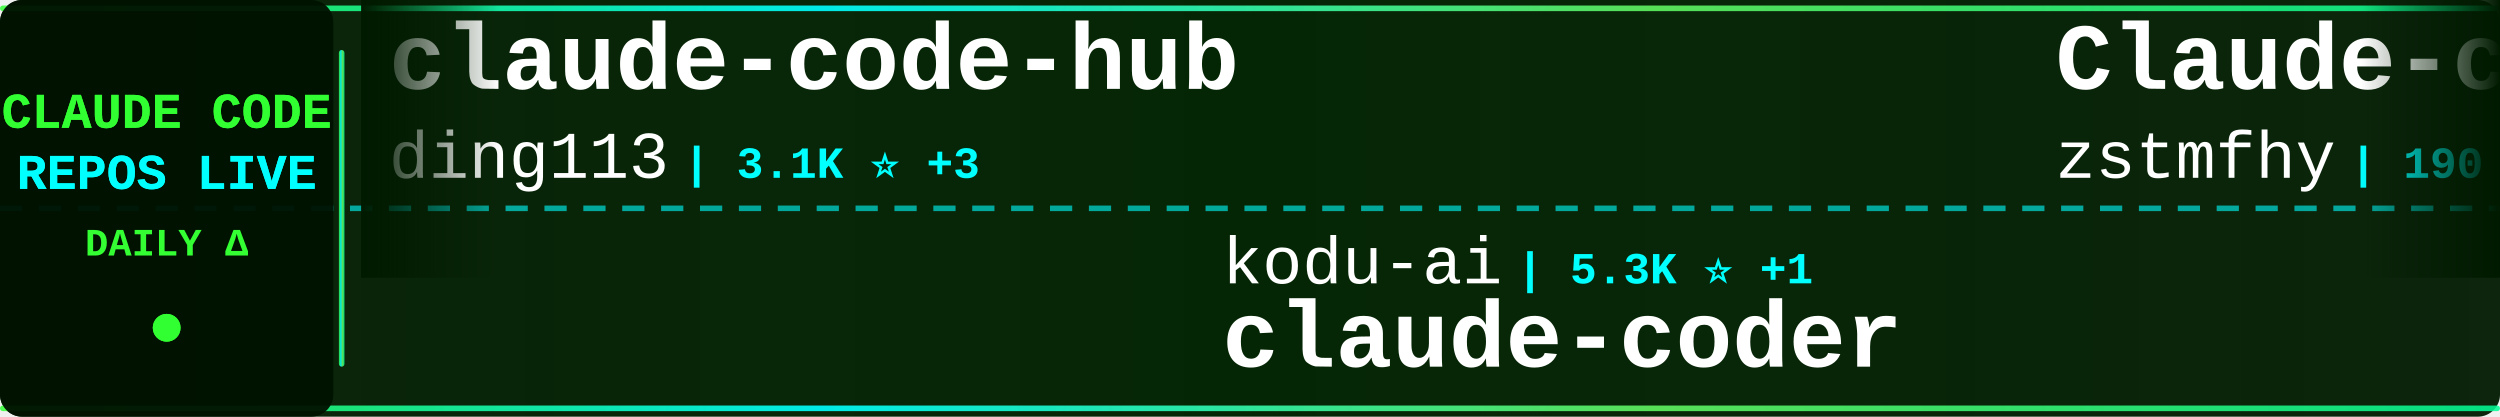
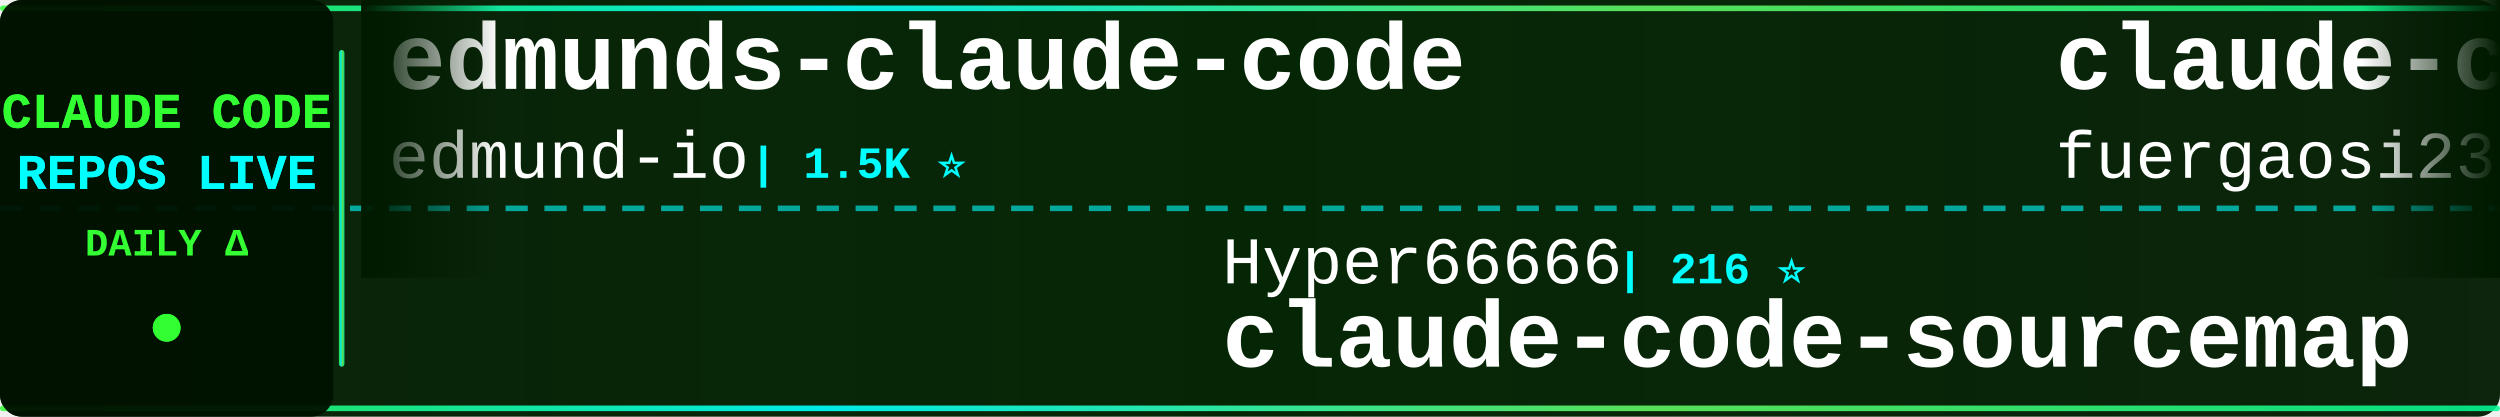
<svg xmlns="http://www.w3.org/2000/svg" width="900" height="150">
  <defs>
    <linearGradient id="tickerBg" x1="0%" y1="0%" x2="100%" y2="0%">
      <stop offset="0%" style="stop-color:#001a00;stop-opacity:0.95" />
      <stop offset="50%" style="stop-color:#002200;stop-opacity:0.98" />
      <stop offset="100%" style="stop-color:#001a00;stop-opacity:0.95" />
    </linearGradient>
    <linearGradient id="borderGrad" x1="0%" y1="0%" x2="100%" y2="0%">
      <stop offset="0%" style="stop-color:#33ff33;stop-opacity:0.85">
        <animate attributeName="stop-opacity" values="0.85;1;0.85" dur="2s" repeatCount="indefinite" />
      </stop>
      <stop offset="33%" style="stop-color:#00ffff;stop-opacity:0.9">
        <animate attributeName="stop-opacity" values="0.9;1;0.9" dur="2.2s" repeatCount="indefinite" />
      </stop>
      <stop offset="66%" style="stop-color:#66ff66;stop-opacity:0.85">
        <animate attributeName="stop-opacity" values="0.85;1;0.85" dur="1.8s" repeatCount="indefinite" />
      </stop>
      <stop offset="100%" style="stop-color:#00ff99;stop-opacity:0.85">
        <animate attributeName="stop-opacity" values="0.85;1;0.85" dur="2s" repeatCount="indefinite" />
      </stop>
    </linearGradient>
    <filter id="textGlow">
      <feGaussianBlur stdDeviation="0.1" result="coloredBlur" />
      <feMerge>
        <feMergeNode in="coloredBlur" />
        <feMergeNode in="SourceGraphic" />
      </feMerge>
    </filter>
    <filter id="metricGlow">
      <feGaussianBlur stdDeviation="0.2" result="coloredBlur" />
      <feMerge>
        <feMergeNode in="coloredBlur" />
        <feMergeNode in="SourceGraphic" />
      </feMerge>
    </filter>
    <linearGradient id="leftFade" x1="0%" y1="0%" x2="100%" y2="0%">
      <stop offset="0%" style="stop-color:#001a00;stop-opacity:1" />
      <stop offset="100%" style="stop-color:#001a00;stop-opacity:0" />
    </linearGradient>
    <linearGradient id="rightFade" x1="0%" y1="0%" x2="100%" y2="0%">
      <stop offset="0%" style="stop-color:#001a00;stop-opacity:0" />
      <stop offset="100%" style="stop-color:#001a00;stop-opacity:1" />
    </linearGradient>
  </defs>
  <rect width="900" height="150" fill="url(#tickerBg)" rx="8" />
  <rect x="0" y="2" width="900" height="2" fill="url(#borderGrad)" rx="1" />
  <rect x="0" y="146" width="900" height="2" fill="url(#borderGrad)" rx="1" />
  <line x1="0" y1="75" x2="900" y2="75" stroke="#00ffff" stroke-width="2" stroke-dasharray="8 6" opacity="0.6" />
  <rect x="0" y="0" width="120" height="150" fill="#001100" opacity="0.95" rx="8" />
  <text x="60" y="46" font-family="'Courier New', monospace" font-size="18" font-weight="bold" fill="#33ff33" text-anchor="middle" filter="url(#textGlow)">
    CLAUDE CODE
  </text>
  <text x="60" y="68" font-family="'Courier New', monospace" font-size="18" font-weight="bold" fill="#00ffff" text-anchor="middle" filter="url(#textGlow)">
    REPOS LIVE
  </text>
  <text x="60" y="92" font-family="'Courier New', monospace" font-size="14" font-weight="bold" fill="#33ff33" text-anchor="middle">
    DAILY Δ
  </text>
  <circle cx="60" cy="118" r="5" fill="#33ff33" filter="url(#metricGlow)">
    <animate attributeName="r" values="4;6;4" dur="1.5s" repeatCount="indefinite" />
    <animate attributeName="opacity" values="0.6;1;0.6" dur="1.5s" repeatCount="indefinite" />
  </circle>
  <rect x="122" y="18" width="2" height="114" fill="url(#borderGrad)" rx="1" />
  <clipPath id="tickerClip">
    <rect x="130" y="0" width="770" height="150" />
  </clipPath>
  <g clip-path="url(#tickerClip)">
    <g id="tickerItems">
      <animateTransform attributeName="transform" attributeType="XML" type="translate" from="0 0" to="-3000 0" dur="54s" repeatCount="indefinite" />
      <g transform="translate(0, 0)">
-         <text x="140" y="32" font-family="'Courier New', monospace" font-size="34" font-weight="bold" fill="#ffffff">claude-code-hub</text>
-         <text x="140" y="64" font-family="'Courier New', monospace" font-size="24" font-weight="normal" fill="#ffffff" opacity="1.0">ding113</text>
-         <text x="246" y="64" font-family="'Courier New', monospace" font-size="16" font-weight="bold" fill="#00ffff"> | 3.1K ⭐ +3</text>
+         <text x="140" y="32" font-family="'Courier New', monospace" font-size="34" font-weight="bold" fill="#ffffff">edmunds-claude-code</text>
+         <text x="140" y="64" font-family="'Courier New', monospace" font-size="24" font-weight="normal" fill="#ffffff" opacity="1.0">edmund-io</text>
+         <text x="270" y="64" font-family="'Courier New', monospace" font-size="16" font-weight="bold" fill="#00ffff"> | 1.5K ⭐</text>
      </g>
      <g transform="translate(300, 0)">
-         <text x="140" y="102" font-family="'Courier New', monospace" font-size="24" font-weight="normal" fill="#ffffff" opacity="1.0">kodu-ai</text>
-         <text x="246" y="102" font-family="'Courier New', monospace" font-size="16" font-weight="bold" fill="#00ffff"> | 5.3K ⭐ +1</text>
-         <text x="140" y="132" font-family="'Courier New', monospace" font-size="34" font-weight="bold" fill="#ffffff">claude-coder</text>
+         <text x="140" y="102" font-family="'Courier New', monospace" font-size="24" font-weight="normal" fill="#ffffff" opacity="1.0">Hyper66666</text>
+         <text x="282" y="102" font-family="'Courier New', monospace" font-size="16" font-weight="bold" fill="#00ffff"> | 216 ⭐</text>
+         <text x="140" y="132" font-family="'Courier New', monospace" font-size="34" font-weight="bold" fill="#ffffff">claude-code-sourcemap</text>
      </g>
      <g transform="translate(600, 0)">
-         <text x="140" y="32" font-family="'Courier New', monospace" font-size="34" font-weight="bold" fill="#ffffff">Claude-code</text>
-         <text x="140" y="64" font-family="'Courier New', monospace" font-size="24" font-weight="normal" fill="#ffffff" opacity="1.0">zstmfhy</text>
-         <text x="246" y="64" font-family="'Courier New', monospace" font-size="16" font-weight="bold" fill="#00ffff"> | 190 ⭐</text>
+         <text x="140" y="32" font-family="'Courier New', monospace" font-size="34" font-weight="bold" fill="#ffffff">claude-code-proxy</text>
+         <text x="140" y="64" font-family="'Courier New', monospace" font-size="24" font-weight="normal" fill="#ffffff" opacity="1.0">fuergaosi233</text>
+         <text x="306" y="64" font-family="'Courier New', monospace" font-size="16" font-weight="bold" fill="#00ffff"> | 2.7K ⭐ +2</text>
      </g>
      <g transform="translate(900, 0)">
        <text x="140" y="102" font-family="'Courier New', monospace" font-size="24" font-weight="normal" fill="#ffffff" opacity="1.0">VILA-Lab</text>
        <text x="258" y="102" font-family="'Courier New', monospace" font-size="16" font-weight="bold" fill="#00ffff"> | 1.7K ⭐ +4</text>
        <text x="140" y="132" font-family="'Courier New', monospace" font-size="34" font-weight="bold" fill="#ffffff">Dive-into-Claude-Code</text>
      </g>
      <g transform="translate(1200, 0)">
-         <text x="140" y="32" font-family="'Courier New', monospace" font-size="34" font-weight="bold" fill="#ffffff">claude-code-proxy</text>
-         <text x="140" y="64" font-family="'Courier New', monospace" font-size="24" font-weight="normal" fill="#ffffff" opacity="1.0">1rgs</text>
-         <text x="210" y="64" font-family="'Courier New', monospace" font-size="16" font-weight="bold" fill="#00ffff"> | 3.6K ⭐ +1</text>
+         <text x="140" y="32" font-family="'Courier New', monospace" font-size="34" font-weight="bold" fill="#ffffff">awesome-claude-code-tool...</text>
+         <text x="140" y="64" font-family="'Courier New', monospace" font-size="24" font-weight="normal" fill="#ffffff" opacity="1.0">rohitg00</text>
+         <text x="258" y="64" font-family="'Courier New', monospace" font-size="16" font-weight="bold" fill="#00ffff"> | 2.1K ⭐ +8</text>
      </g>
      <g transform="translate(1500, 0)">
-         <text x="140" y="102" font-family="'Courier New', monospace" font-size="24" font-weight="normal" fill="#ffffff" opacity="1.0">chauncygu</text>
-         <text x="270" y="102" font-family="'Courier New', monospace" font-size="16" font-weight="bold" fill="#00ffff"> | 2.7K ⭐ +6</text>
-         <text x="140" y="132" font-family="'Courier New', monospace" font-size="34" font-weight="bold" fill="#ffffff">collection-claude-code-s...</text>
+         <text x="140" y="102" font-family="'Courier New', monospace" font-size="24" font-weight="normal" fill="#ffffff" opacity="1.0">1rgs</text>
+         <text x="210" y="102" font-family="'Courier New', monospace" font-size="16" font-weight="bold" fill="#00ffff"> | 3.6K ⭐ +1</text>
+         <text x="140" y="132" font-family="'Courier New', monospace" font-size="34" font-weight="bold" fill="#ffffff">claude-code-proxy</text>
      </g>
      <g transform="translate(1800, 0)">
-         <text x="140" y="32" font-family="'Courier New', monospace" font-size="34" font-weight="bold" fill="#ffffff">awesome-claude-code</text>
-         <text x="140" y="64" font-family="'Courier New', monospace" font-size="24" font-weight="normal" fill="#ffffff" opacity="1.0">jqueryscript</text>
-         <text x="306" y="64" font-family="'Courier New', monospace" font-size="16" font-weight="bold" fill="#00ffff"> | 431 ⭐ +3</text>
+         <text x="140" y="32" font-family="'Courier New', monospace" font-size="34" font-weight="bold" fill="#ffffff">oh-my-claudecode</text>
+         <text x="140" y="64" font-family="'Courier New', monospace" font-size="24" font-weight="normal" fill="#ffffff" opacity="1.0">Yeachan-Heo</text>
+         <text x="294" y="64" font-family="'Courier New', monospace" font-size="16" font-weight="bold" fill="#00ffff"> | 36.7K ⭐ +30</text>
      </g>
      <g transform="translate(2100, 0)">
-         <text x="140" y="102" font-family="'Courier New', monospace" font-size="24" font-weight="normal" fill="#ffffff" opacity="1.0">Yeachan-Heo</text>
-         <text x="294" y="102" font-family="'Courier New', monospace" font-size="16" font-weight="bold" fill="#00ffff"> | 36.7K ⭐ +37</text>
-         <text x="140" y="132" font-family="'Courier New', monospace" font-size="34" font-weight="bold" fill="#ffffff">oh-my-claudecode</text>
+         <text x="140" y="102" font-family="'Courier New', monospace" font-size="24" font-weight="normal" fill="#ffffff" opacity="1.0">pengchengneo</text>
+         <text x="306" y="102" font-family="'Courier New', monospace" font-size="16" font-weight="bold" fill="#00ffff"> | 1.6K ⭐ +2</text>
+         <text x="140" y="132" font-family="'Courier New', monospace" font-size="34" font-weight="bold" fill="#ffffff">Claude-Code</text>
      </g>
      <g transform="translate(2400, 0)">
-         <text x="140" y="32" font-family="'Courier New', monospace" font-size="34" font-weight="bold" fill="#ffffff">claude-code-video-toolki...</text>
-         <text x="140" y="64" font-family="'Courier New', monospace" font-size="24" font-weight="normal" fill="#ffffff" opacity="1.0">digitalsamba</text>
-         <text x="306" y="64" font-family="'Courier New', monospace" font-size="16" font-weight="bold" fill="#00ffff"> | 1.5K ⭐ +5</text>
+         <text x="140" y="32" font-family="'Courier New', monospace" font-size="34" font-weight="bold" fill="#ffffff">claude-code-hub</text>
+         <text x="140" y="64" font-family="'Courier New', monospace" font-size="24" font-weight="normal" fill="#ffffff" opacity="1.0">ding113</text>
+         <text x="246" y="64" font-family="'Courier New', monospace" font-size="16" font-weight="bold" fill="#00ffff"> | 3.1K ⭐ +2</text>
      </g>
      <g transform="translate(2700, 0)">
-         <text x="140" y="102" font-family="'Courier New', monospace" font-size="24" font-weight="normal" fill="#ffffff" opacity="1.0">router-for-me</text>
-         <text x="318" y="102" font-family="'Courier New', monospace" font-size="16" font-weight="bold" fill="#00ffff"> | 38.0K ⭐ +63</text>
-         <text x="140" y="132" font-family="'Courier New', monospace" font-size="34" font-weight="bold" fill="#ffffff">CLIProxyAPI</text>
+         <text x="140" y="102" font-family="'Courier New', monospace" font-size="24" font-weight="normal" fill="#ffffff" opacity="1.0">https-deeplearning-ai</text>
+         <text x="414" y="102" font-family="'Courier New', monospace" font-size="16" font-weight="bold" fill="#00ffff"> | 532 ⭐ +1</text>
+         <text x="140" y="132" font-family="'Courier New', monospace" font-size="34" font-weight="bold" fill="#ffffff">sc-claude-code-files</text>
      </g>
      <g transform="translate(3000, 0)">
-         <text x="140" y="32" font-family="'Courier New', monospace" font-size="34" font-weight="bold" fill="#ffffff">claude-code-hub</text>
-         <text x="140" y="64" font-family="'Courier New', monospace" font-size="24" font-weight="normal" fill="#ffffff" opacity="1.0">ding113</text>
-         <text x="246" y="64" font-family="'Courier New', monospace" font-size="16" font-weight="bold" fill="#00ffff"> | 3.1K ⭐ +3</text>
+         <text x="140" y="32" font-family="'Courier New', monospace" font-size="34" font-weight="bold" fill="#ffffff">edmunds-claude-code</text>
+         <text x="140" y="64" font-family="'Courier New', monospace" font-size="24" font-weight="normal" fill="#ffffff" opacity="1.0">edmund-io</text>
+         <text x="270" y="64" font-family="'Courier New', monospace" font-size="16" font-weight="bold" fill="#00ffff"> | 1.5K ⭐</text>
      </g>
      <g transform="translate(3300, 0)">
-         <text x="140" y="102" font-family="'Courier New', monospace" font-size="24" font-weight="normal" fill="#ffffff" opacity="1.0">kodu-ai</text>
-         <text x="246" y="102" font-family="'Courier New', monospace" font-size="16" font-weight="bold" fill="#00ffff"> | 5.3K ⭐ +1</text>
-         <text x="140" y="132" font-family="'Courier New', monospace" font-size="34" font-weight="bold" fill="#ffffff">claude-coder</text>
+         <text x="140" y="102" font-family="'Courier New', monospace" font-size="24" font-weight="normal" fill="#ffffff" opacity="1.0">Hyper66666</text>
+         <text x="282" y="102" font-family="'Courier New', monospace" font-size="16" font-weight="bold" fill="#00ffff"> | 216 ⭐</text>
+         <text x="140" y="132" font-family="'Courier New', monospace" font-size="34" font-weight="bold" fill="#ffffff">claude-code-sourcemap</text>
      </g>
      <g transform="translate(3600, 0)">
-         <text x="140" y="32" font-family="'Courier New', monospace" font-size="34" font-weight="bold" fill="#ffffff">Claude-code</text>
-         <text x="140" y="64" font-family="'Courier New', monospace" font-size="24" font-weight="normal" fill="#ffffff" opacity="1.0">zstmfhy</text>
-         <text x="246" y="64" font-family="'Courier New', monospace" font-size="16" font-weight="bold" fill="#00ffff"> | 190 ⭐</text>
+         <text x="140" y="32" font-family="'Courier New', monospace" font-size="34" font-weight="bold" fill="#ffffff">claude-code-proxy</text>
+         <text x="140" y="64" font-family="'Courier New', monospace" font-size="24" font-weight="normal" fill="#ffffff" opacity="1.0">fuergaosi233</text>
+         <text x="306" y="64" font-family="'Courier New', monospace" font-size="16" font-weight="bold" fill="#00ffff"> | 2.7K ⭐ +2</text>
      </g>
      <g transform="translate(3900, 0)">
        <text x="140" y="102" font-family="'Courier New', monospace" font-size="24" font-weight="normal" fill="#ffffff" opacity="1.0">VILA-Lab</text>
        <text x="258" y="102" font-family="'Courier New', monospace" font-size="16" font-weight="bold" fill="#00ffff"> | 1.7K ⭐ +4</text>
        <text x="140" y="132" font-family="'Courier New', monospace" font-size="34" font-weight="bold" fill="#ffffff">Dive-into-Claude-Code</text>
      </g>
    </g>
  </g>
  <rect x="130" y="0" width="50" height="100" fill="url(#leftFade)" />
  <rect x="850" y="0" width="50" height="100" fill="url(#rightFade)" />
</svg>
